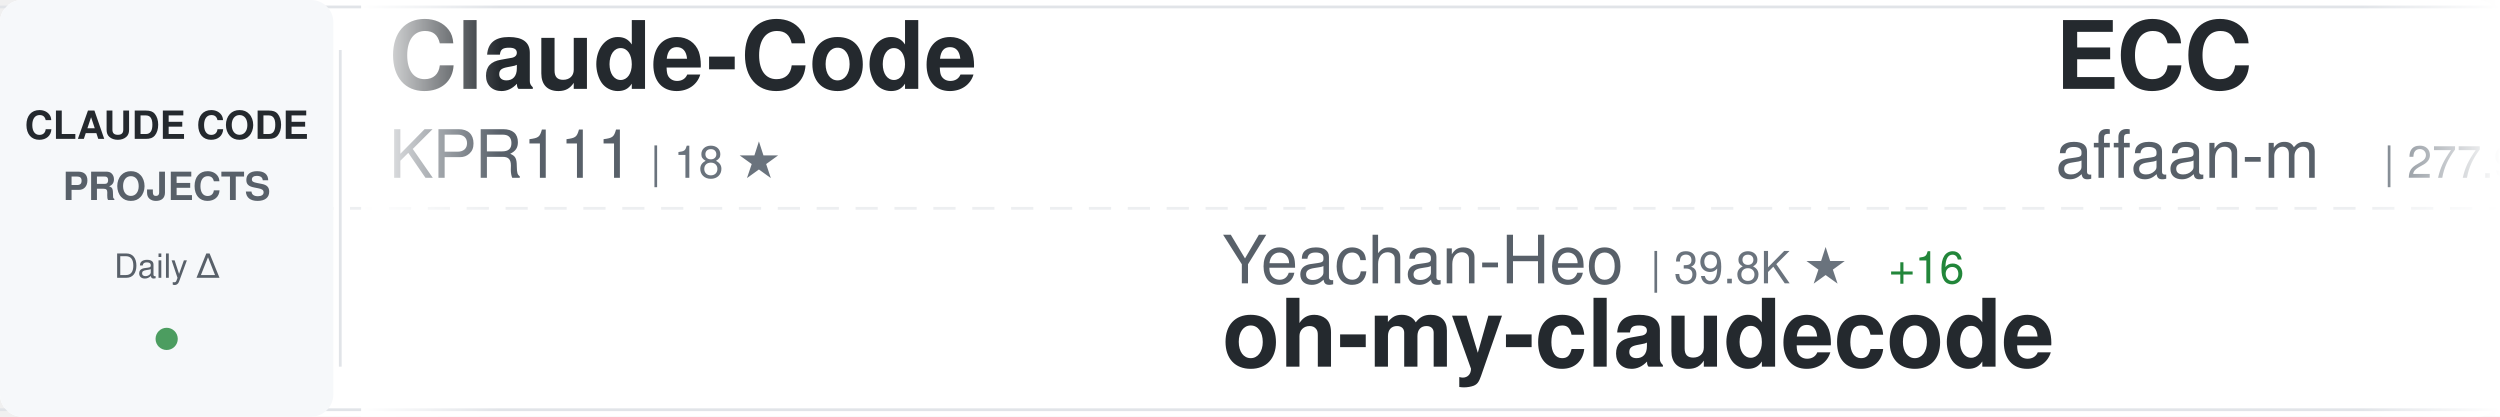
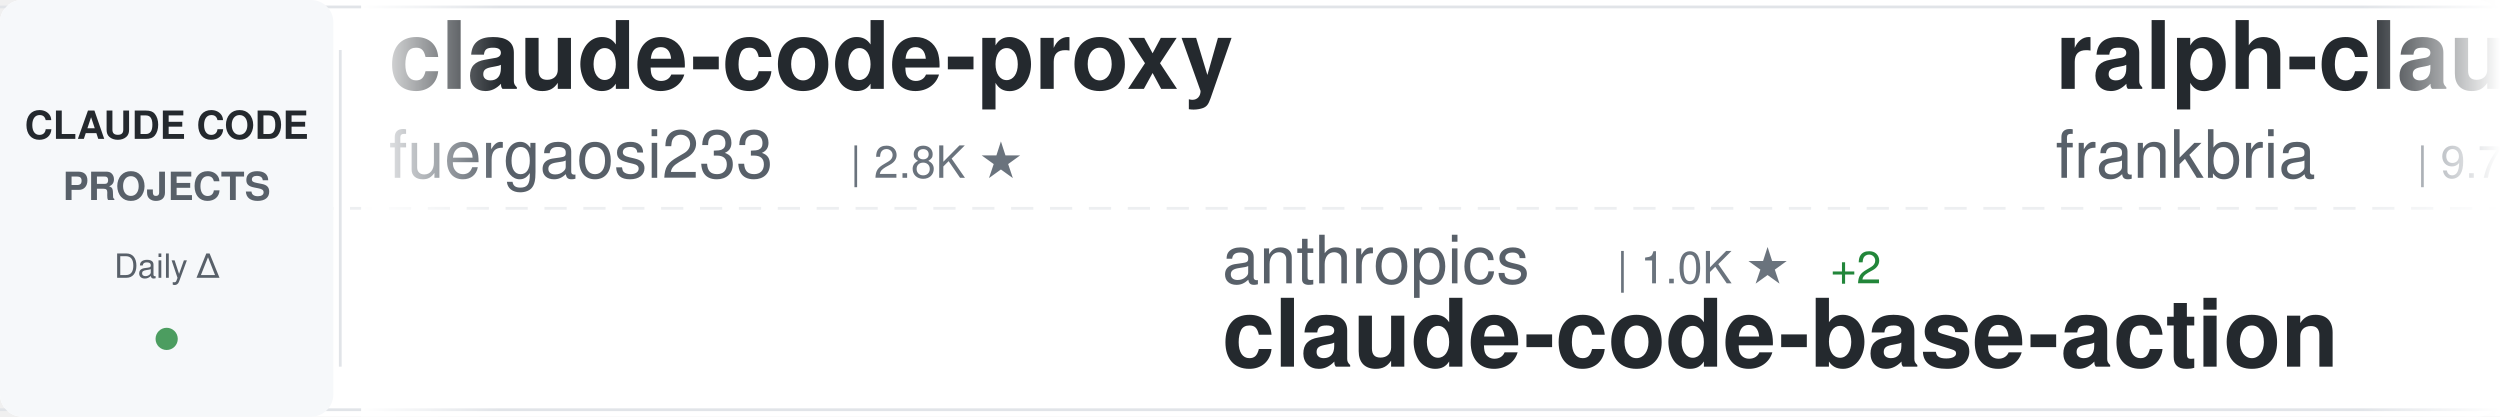
<svg xmlns="http://www.w3.org/2000/svg" width="900" height="150">
  <defs>
    <linearGradient id="awesomeLeftFade" x1="0%" y1="0%" x2="100%" y2="0%">
      <stop offset="0%" style="stop-color:#ffffff;stop-opacity:1" />
      <stop offset="100%" style="stop-color:#ffffff;stop-opacity:0" />
    </linearGradient>
    <linearGradient id="awesomeRightFade" x1="0%" y1="0%" x2="100%" y2="0%">
      <stop offset="0%" style="stop-color:#ffffff;stop-opacity:0" />
      <stop offset="100%" style="stop-color:#ffffff;stop-opacity:1" />
    </linearGradient>
  </defs>
  <rect width="900" height="150" fill="#ffffff" rx="8" />
  <rect x="0" y="2" width="900" height="1" fill="#e1e4e8" />
  <rect x="0" y="147" width="900" height="1" fill="#e1e4e8" />
  <line x1="0" y1="75" x2="900" y2="75" stroke="#e1e4e8" stroke-width="1" stroke-dasharray="8 6" opacity="0.6" />
  <rect x="0" y="0" width="120" height="150" fill="#f6f8fa" rx="8" />
  <text x="60" y="50" font-family="-apple-system, BlinkMacSystemFont, 'Segoe UI', Helvetica, Arial, sans-serif" font-size="14" font-weight="600" fill="#24292e" text-anchor="middle">CLAUDE CODE</text>
  <text x="60" y="72" font-family="-apple-system, BlinkMacSystemFont, 'Segoe UI', Helvetica, Arial, sans-serif" font-size="14" font-weight="600" fill="#586069" text-anchor="middle">PROJECTS</text>
  <text x="60" y="100" font-family="-apple-system, BlinkMacSystemFont, 'Segoe UI', Helvetica, Arial, sans-serif" font-size="12" font-weight="500" fill="#586069" text-anchor="middle">Daily Δ</text>
  <circle cx="60" cy="122" r="4" fill="#22863a" opacity="0.8" />
  <rect x="122" y="18" width="1" height="114" fill="#e1e4e8" />
  <clipPath id="awesomeTickerClip">
    <rect x="130" y="0" width="770" height="150" />
  </clipPath>
  <g clip-path="url(#awesomeTickerClip)">
    <g id="awesomeTickerItems">
      <animateTransform attributeName="transform" attributeType="XML" type="translate" from="0 0" to="-3000 0" dur="54s" repeatCount="indefinite" />
      <g transform="translate(0, 0)">
-         <text x="140" y="32" font-family="-apple-system, BlinkMacSystemFont, 'Segoe UI', Helvetica, Arial, sans-serif" font-size="34" font-weight="600" fill="#24292e">Claude-Code</text>
-         <text x="140" y="64" font-family="-apple-system, BlinkMacSystemFont, 'Segoe UI', Helvetica, Arial, sans-serif" font-size="24" font-weight="400" fill="#586069">KPR111</text>
-         <text x="234" y="64" font-family="-apple-system, BlinkMacSystemFont, 'Segoe UI', Helvetica, Arial, sans-serif" font-size="16" font-weight="500" fill="#6a737d">| 18 ★</text>
+         <text x="140" y="32" font-family="-apple-system, BlinkMacSystemFont, 'Segoe UI', Helvetica, Arial, sans-serif" font-size="34" font-weight="600" fill="#24292e">claude-code-proxy</text>
+         <text x="140" y="64" font-family="-apple-system, BlinkMacSystemFont, 'Segoe UI', Helvetica, Arial, sans-serif" font-size="24" font-weight="400" fill="#586069">fuergaosi233</text>
+         <text x="306" y="64" font-family="-apple-system, BlinkMacSystemFont, 'Segoe UI', Helvetica, Arial, sans-serif" font-size="16" font-weight="500" fill="#6a737d">| 2.8K ★</text>
      </g>
      <g transform="translate(300, 0)">
-         <text x="140" y="102" font-family="-apple-system, BlinkMacSystemFont, 'Segoe UI', Helvetica, Arial, sans-serif" font-size="24" font-weight="400" fill="#586069">Yeachan-Heo</text>
-         <text x="294" y="102" font-family="-apple-system, BlinkMacSystemFont, 'Segoe UI', Helvetica, Arial, sans-serif" font-size="16" font-weight="500" fill="#6a737d">| 39.8K ★</text>
-         <text x="380" y="102" font-family="-apple-system, BlinkMacSystemFont, 'Segoe UI', Helvetica, Arial, sans-serif" font-size="16" font-weight="500" fill="#22863a"> +16</text>
-         <text x="140" y="132" font-family="-apple-system, BlinkMacSystemFont, 'Segoe UI', Helvetica, Arial, sans-serif" font-size="34" font-weight="600" fill="#24292e">oh-my-claudecode</text>
+         <text x="140" y="102" font-family="-apple-system, BlinkMacSystemFont, 'Segoe UI', Helvetica, Arial, sans-serif" font-size="24" font-weight="400" fill="#586069">anthropics</text>
+         <text x="282" y="102" font-family="-apple-system, BlinkMacSystemFont, 'Segoe UI', Helvetica, Arial, sans-serif" font-size="16" font-weight="500" fill="#6a737d">| 1.0K ★</text>
+         <text x="359" y="102" font-family="-apple-system, BlinkMacSystemFont, 'Segoe UI', Helvetica, Arial, sans-serif" font-size="16" font-weight="500" fill="#22863a"> +2</text>
+         <text x="140" y="132" font-family="-apple-system, BlinkMacSystemFont, 'Segoe UI', Helvetica, Arial, sans-serif" font-size="34" font-weight="600" fill="#24292e">claude-code-base-action</text>
      </g>
      <g transform="translate(600, 0)">
-         <text x="140" y="32" font-family="-apple-system, BlinkMacSystemFont, 'Segoe UI', Helvetica, Arial, sans-serif" font-size="34" font-weight="600" fill="#24292e">ECC</text>
-         <text x="140" y="64" font-family="-apple-system, BlinkMacSystemFont, 'Segoe UI', Helvetica, Arial, sans-serif" font-size="24" font-weight="400" fill="#586069">affaan-m</text>
-         <text x="258" y="64" font-family="-apple-system, BlinkMacSystemFont, 'Segoe UI', Helvetica, Arial, sans-serif" font-size="16" font-weight="500" fill="#6a737d">| 277.9K ★</text>
-         <text x="353" y="64" font-family="-apple-system, BlinkMacSystemFont, 'Segoe UI', Helvetica, Arial, sans-serif" font-size="16" font-weight="500" fill="#22863a"> +262</text>
+         <text x="140" y="32" font-family="-apple-system, BlinkMacSystemFont, 'Segoe UI', Helvetica, Arial, sans-serif" font-size="34" font-weight="600" fill="#24292e">ralph-claude-code</text>
+         <text x="140" y="64" font-family="-apple-system, BlinkMacSystemFont, 'Segoe UI', Helvetica, Arial, sans-serif" font-size="24" font-weight="400" fill="#586069">frankbria</text>
+         <text x="270" y="64" font-family="-apple-system, BlinkMacSystemFont, 'Segoe UI', Helvetica, Arial, sans-serif" font-size="16" font-weight="500" fill="#6a737d">| 9.7K ★</text>
+         <text x="347" y="64" font-family="-apple-system, BlinkMacSystemFont, 'Segoe UI', Helvetica, Arial, sans-serif" font-size="16" font-weight="500" fill="#22863a"> +1</text>
      </g>
      <g transform="translate(900, 0)">
-         <text x="140" y="102" font-family="-apple-system, BlinkMacSystemFont, 'Segoe UI', Helvetica, Arial, sans-serif" font-size="24" font-weight="400" fill="#586069">pengchengneo</text>
-         <text x="306" y="102" font-family="-apple-system, BlinkMacSystemFont, 'Segoe UI', Helvetica, Arial, sans-serif" font-size="16" font-weight="500" fill="#6a737d">| 1.8K ★</text>
-         <text x="140" y="132" font-family="-apple-system, BlinkMacSystemFont, 'Segoe UI', Helvetica, Arial, sans-serif" font-size="34" font-weight="600" fill="#24292e">Claude-Code</text>
+         <text x="140" y="102" font-family="-apple-system, BlinkMacSystemFont, 'Segoe UI', Helvetica, Arial, sans-serif" font-size="24" font-weight="400" fill="#586069">OneRedOak</text>
+         <text x="270" y="102" font-family="-apple-system, BlinkMacSystemFont, 'Segoe UI', Helvetica, Arial, sans-serif" font-size="16" font-weight="500" fill="#6a737d">| 3.9K ★</text>
+         <text x="347" y="102" font-family="-apple-system, BlinkMacSystemFont, 'Segoe UI', Helvetica, Arial, sans-serif" font-size="16" font-weight="500" fill="#cb2431"> -1</text>
+         <text x="140" y="132" font-family="-apple-system, BlinkMacSystemFont, 'Segoe UI', Helvetica, Arial, sans-serif" font-size="34" font-weight="600" fill="#24292e">claude-code-workflows</text>
      </g>
      <g transform="translate(1200, 0)">
-         <text x="140" y="32" font-family="-apple-system, BlinkMacSystemFont, 'Segoe UI', Helvetica, Arial, sans-serif" font-size="34" font-weight="600" fill="#24292e">Claude-code</text>
-         <text x="140" y="64" font-family="-apple-system, BlinkMacSystemFont, 'Segoe UI', Helvetica, Arial, sans-serif" font-size="24" font-weight="400" fill="#586069">zstmfhy</text>
-         <text x="246" y="64" font-family="-apple-system, BlinkMacSystemFont, 'Segoe UI', Helvetica, Arial, sans-serif" font-size="16" font-weight="500" fill="#6a737d">| 188 ★</text>
+         <text x="140" y="32" font-family="-apple-system, BlinkMacSystemFont, 'Segoe UI', Helvetica, Arial, sans-serif" font-size="34" font-weight="600" fill="#24292e">claude-code-my-workflow</text>
+         <text x="140" y="64" font-family="-apple-system, BlinkMacSystemFont, 'Segoe UI', Helvetica, Arial, sans-serif" font-size="24" font-weight="400" fill="#586069">pedrohcgs</text>
+         <text x="270" y="64" font-family="-apple-system, BlinkMacSystemFont, 'Segoe UI', Helvetica, Arial, sans-serif" font-size="16" font-weight="500" fill="#6a737d">| 1.7K ★</text>
+         <text x="347" y="64" font-family="-apple-system, BlinkMacSystemFont, 'Segoe UI', Helvetica, Arial, sans-serif" font-size="16" font-weight="500" fill="#22863a"> +2</text>
      </g>
      <g transform="translate(1500, 0)">
-         <text x="140" y="102" font-family="-apple-system, BlinkMacSystemFont, 'Segoe UI', Helvetica, Arial, sans-serif" font-size="24" font-weight="400" fill="#586069">shareAI-lab</text>
-         <text x="294" y="102" font-family="-apple-system, BlinkMacSystemFont, 'Segoe UI', Helvetica, Arial, sans-serif" font-size="16" font-weight="500" fill="#6a737d">| 78.5K ★</text>
-         <text x="380" y="102" font-family="-apple-system, BlinkMacSystemFont, 'Segoe UI', Helvetica, Arial, sans-serif" font-size="16" font-weight="500" fill="#22863a"> +15</text>
-         <text x="140" y="132" font-family="-apple-system, BlinkMacSystemFont, 'Segoe UI', Helvetica, Arial, sans-serif" font-size="34" font-weight="600" fill="#24292e">learn-claude-code</text>
+         <text x="140" y="102" font-family="-apple-system, BlinkMacSystemFont, 'Segoe UI', Helvetica, Arial, sans-serif" font-size="24" font-weight="400" fill="#586069">ochamber</text>
+         <text x="258" y="102" font-family="-apple-system, BlinkMacSystemFont, 'Segoe UI', Helvetica, Arial, sans-serif" font-size="16" font-weight="500" fill="#6a737d">| 5 ★</text>
+         <text x="140" y="132" font-family="-apple-system, BlinkMacSystemFont, 'Segoe UI', Helvetica, Arial, sans-serif" font-size="34" font-weight="600" fill="#24292e">claude-code</text>
      </g>
      <g transform="translate(1800, 0)">
-         <text x="140" y="32" font-family="-apple-system, BlinkMacSystemFont, 'Segoe UI', Helvetica, Arial, sans-serif" font-size="34" font-weight="600" fill="#24292e">cc-switch</text>
-         <text x="140" y="64" font-family="-apple-system, BlinkMacSystemFont, 'Segoe UI', Helvetica, Arial, sans-serif" font-size="24" font-weight="400" fill="#586069">farion1231</text>
-         <text x="282" y="64" font-family="-apple-system, BlinkMacSystemFont, 'Segoe UI', Helvetica, Arial, sans-serif" font-size="16" font-weight="500" fill="#6a737d">| 143.3K ★</text>
-         <text x="377" y="64" font-family="-apple-system, BlinkMacSystemFont, 'Segoe UI', Helvetica, Arial, sans-serif" font-size="16" font-weight="500" fill="#22863a"> +143.3K</text>
+         <text x="140" y="32" font-family="-apple-system, BlinkMacSystemFont, 'Segoe UI', Helvetica, Arial, sans-serif" font-size="34" font-weight="600" fill="#24292e">claude-code-source-code-...</text>
+         <text x="140" y="64" font-family="-apple-system, BlinkMacSystemFont, 'Segoe UI', Helvetica, Arial, sans-serif" font-size="24" font-weight="400" fill="#586069">ghuntley</text>
+         <text x="258" y="64" font-family="-apple-system, BlinkMacSystemFont, 'Segoe UI', Helvetica, Arial, sans-serif" font-size="16" font-weight="500" fill="#6a737d">| 991 ★</text>
      </g>
      <g transform="translate(2100, 0)">
-         <text x="140" y="102" font-family="-apple-system, BlinkMacSystemFont, 'Segoe UI', Helvetica, Arial, sans-serif" font-size="24" font-weight="400" fill="#586069">frankbria</text>
-         <text x="270" y="102" font-family="-apple-system, BlinkMacSystemFont, 'Segoe UI', Helvetica, Arial, sans-serif" font-size="16" font-weight="500" fill="#6a737d">| 9.7K ★</text>
-         <text x="347" y="102" font-family="-apple-system, BlinkMacSystemFont, 'Segoe UI', Helvetica, Arial, sans-serif" font-size="16" font-weight="500" fill="#22863a"> +1</text>
-         <text x="140" y="132" font-family="-apple-system, BlinkMacSystemFont, 'Segoe UI', Helvetica, Arial, sans-serif" font-size="34" font-weight="600" fill="#24292e">ralph-claude-code</text>
+         <text x="140" y="102" font-family="-apple-system, BlinkMacSystemFont, 'Segoe UI', Helvetica, Arial, sans-serif" font-size="24" font-weight="400" fill="#586069">SeemSeam</text>
+         <text x="258" y="102" font-family="-apple-system, BlinkMacSystemFont, 'Segoe UI', Helvetica, Arial, sans-serif" font-size="16" font-weight="500" fill="#6a737d">| 3.6K ★</text>
+         <text x="335" y="102" font-family="-apple-system, BlinkMacSystemFont, 'Segoe UI', Helvetica, Arial, sans-serif" font-size="16" font-weight="500" fill="#22863a"> +4</text>
+         <text x="140" y="132" font-family="-apple-system, BlinkMacSystemFont, 'Segoe UI', Helvetica, Arial, sans-serif" font-size="34" font-weight="600" fill="#24292e">claude_codex_bridge</text>
      </g>
      <g transform="translate(2400, 0)">
-         <text x="140" y="32" font-family="-apple-system, BlinkMacSystemFont, 'Segoe UI', Helvetica, Arial, sans-serif" font-size="34" font-weight="600" fill="#24292e">claude-code-source-code</text>
-         <text x="140" y="64" font-family="-apple-system, BlinkMacSystemFont, 'Segoe UI', Helvetica, Arial, sans-serif" font-size="24" font-weight="400" fill="#586069">777genius</text>
-         <text x="270" y="64" font-family="-apple-system, BlinkMacSystemFont, 'Segoe UI', Helvetica, Arial, sans-serif" font-size="16" font-weight="500" fill="#6a737d">| 935 ★</text>
+         <text x="140" y="32" font-family="-apple-system, BlinkMacSystemFont, 'Segoe UI', Helvetica, Arial, sans-serif" font-size="34" font-weight="600" fill="#24292e">claude-code</text>
+         <text x="140" y="64" font-family="-apple-system, BlinkMacSystemFont, 'Segoe UI', Helvetica, Arial, sans-serif" font-size="24" font-weight="400" fill="#586069">alex000kim</text>
+         <text x="282" y="64" font-family="-apple-system, BlinkMacSystemFont, 'Segoe UI', Helvetica, Arial, sans-serif" font-size="16" font-weight="500" fill="#6a737d">| 236 ★</text>
      </g>
      <g transform="translate(2700, 0)">
+         <text x="140" y="102" font-family="-apple-system, BlinkMacSystemFont, 'Segoe UI', Helvetica, Arial, sans-serif" font-size="24" font-weight="400" fill="#586069">lintsinghua</text>
+         <text x="294" y="102" font-family="-apple-system, BlinkMacSystemFont, 'Segoe UI', Helvetica, Arial, sans-serif" font-size="16" font-weight="500" fill="#6a737d">| 4.3K ★</text>
+         <text x="371" y="102" font-family="-apple-system, BlinkMacSystemFont, 'Segoe UI', Helvetica, Arial, sans-serif" font-size="16" font-weight="500" fill="#22863a"> +1</text>
+         <text x="140" y="132" font-family="-apple-system, BlinkMacSystemFont, 'Segoe UI', Helvetica, Arial, sans-serif" font-size="34" font-weight="600" fill="#24292e">claude-code-book</text>
+       </g>
+       <g transform="translate(3000, 0)">
+         <text x="140" y="32" font-family="-apple-system, BlinkMacSystemFont, 'Segoe UI', Helvetica, Arial, sans-serif" font-size="34" font-weight="600" fill="#24292e">claude-code-proxy</text>
+         <text x="140" y="64" font-family="-apple-system, BlinkMacSystemFont, 'Segoe UI', Helvetica, Arial, sans-serif" font-size="24" font-weight="400" fill="#586069">fuergaosi233</text>
+         <text x="306" y="64" font-family="-apple-system, BlinkMacSystemFont, 'Segoe UI', Helvetica, Arial, sans-serif" font-size="16" font-weight="500" fill="#6a737d">| 2.8K ★</text>
+       </g>
+       <g transform="translate(3300, 0)">
+         <text x="140" y="102" font-family="-apple-system, BlinkMacSystemFont, 'Segoe UI', Helvetica, Arial, sans-serif" font-size="24" font-weight="400" fill="#586069">anthropics</text>
+         <text x="282" y="102" font-family="-apple-system, BlinkMacSystemFont, 'Segoe UI', Helvetica, Arial, sans-serif" font-size="16" font-weight="500" fill="#6a737d">| 1.0K ★</text>
+         <text x="359" y="102" font-family="-apple-system, BlinkMacSystemFont, 'Segoe UI', Helvetica, Arial, sans-serif" font-size="16" font-weight="500" fill="#22863a"> +2</text>
+         <text x="140" y="132" font-family="-apple-system, BlinkMacSystemFont, 'Segoe UI', Helvetica, Arial, sans-serif" font-size="34" font-weight="600" fill="#24292e">claude-code-base-action</text>
+       </g>
+       <g transform="translate(3600, 0)">
+         <text x="140" y="32" font-family="-apple-system, BlinkMacSystemFont, 'Segoe UI', Helvetica, Arial, sans-serif" font-size="34" font-weight="600" fill="#24292e">ralph-claude-code</text>
+         <text x="140" y="64" font-family="-apple-system, BlinkMacSystemFont, 'Segoe UI', Helvetica, Arial, sans-serif" font-size="24" font-weight="400" fill="#586069">frankbria</text>
+         <text x="270" y="64" font-family="-apple-system, BlinkMacSystemFont, 'Segoe UI', Helvetica, Arial, sans-serif" font-size="16" font-weight="500" fill="#6a737d">| 9.7K ★</text>
+         <text x="347" y="64" font-family="-apple-system, BlinkMacSystemFont, 'Segoe UI', Helvetica, Arial, sans-serif" font-size="16" font-weight="500" fill="#22863a"> +1</text>
+       </g>
+       <g transform="translate(3900, 0)">
        <text x="140" y="102" font-family="-apple-system, BlinkMacSystemFont, 'Segoe UI', Helvetica, Arial, sans-serif" font-size="24" font-weight="400" fill="#586069">OneRedOak</text>
        <text x="270" y="102" font-family="-apple-system, BlinkMacSystemFont, 'Segoe UI', Helvetica, Arial, sans-serif" font-size="16" font-weight="500" fill="#6a737d">| 3.9K ★</text>
-         <text x="347" y="102" font-family="-apple-system, BlinkMacSystemFont, 'Segoe UI', Helvetica, Arial, sans-serif" font-size="16" font-weight="500" fill="#22863a"> +1</text>
+         <text x="347" y="102" font-family="-apple-system, BlinkMacSystemFont, 'Segoe UI', Helvetica, Arial, sans-serif" font-size="16" font-weight="500" fill="#cb2431"> -1</text>
        <text x="140" y="132" font-family="-apple-system, BlinkMacSystemFont, 'Segoe UI', Helvetica, Arial, sans-serif" font-size="34" font-weight="600" fill="#24292e">claude-code-workflows</text>
-       </g>
-       <g transform="translate(3000, 0)">
-         <text x="140" y="32" font-family="-apple-system, BlinkMacSystemFont, 'Segoe UI', Helvetica, Arial, sans-serif" font-size="34" font-weight="600" fill="#24292e">Claude-Code</text>
-         <text x="140" y="64" font-family="-apple-system, BlinkMacSystemFont, 'Segoe UI', Helvetica, Arial, sans-serif" font-size="24" font-weight="400" fill="#586069">KPR111</text>
-         <text x="234" y="64" font-family="-apple-system, BlinkMacSystemFont, 'Segoe UI', Helvetica, Arial, sans-serif" font-size="16" font-weight="500" fill="#6a737d">| 18 ★</text>
-       </g>
-       <g transform="translate(3300, 0)">
-         <text x="140" y="102" font-family="-apple-system, BlinkMacSystemFont, 'Segoe UI', Helvetica, Arial, sans-serif" font-size="24" font-weight="400" fill="#586069">Yeachan-Heo</text>
-         <text x="294" y="102" font-family="-apple-system, BlinkMacSystemFont, 'Segoe UI', Helvetica, Arial, sans-serif" font-size="16" font-weight="500" fill="#6a737d">| 39.8K ★</text>
-         <text x="380" y="102" font-family="-apple-system, BlinkMacSystemFont, 'Segoe UI', Helvetica, Arial, sans-serif" font-size="16" font-weight="500" fill="#22863a"> +16</text>
-         <text x="140" y="132" font-family="-apple-system, BlinkMacSystemFont, 'Segoe UI', Helvetica, Arial, sans-serif" font-size="34" font-weight="600" fill="#24292e">oh-my-claudecode</text>
-       </g>
-       <g transform="translate(3600, 0)">
-         <text x="140" y="32" font-family="-apple-system, BlinkMacSystemFont, 'Segoe UI', Helvetica, Arial, sans-serif" font-size="34" font-weight="600" fill="#24292e">ECC</text>
-         <text x="140" y="64" font-family="-apple-system, BlinkMacSystemFont, 'Segoe UI', Helvetica, Arial, sans-serif" font-size="24" font-weight="400" fill="#586069">affaan-m</text>
-         <text x="258" y="64" font-family="-apple-system, BlinkMacSystemFont, 'Segoe UI', Helvetica, Arial, sans-serif" font-size="16" font-weight="500" fill="#6a737d">| 277.9K ★</text>
-         <text x="353" y="64" font-family="-apple-system, BlinkMacSystemFont, 'Segoe UI', Helvetica, Arial, sans-serif" font-size="16" font-weight="500" fill="#22863a"> +262</text>
-       </g>
-       <g transform="translate(3900, 0)">
-         <text x="140" y="102" font-family="-apple-system, BlinkMacSystemFont, 'Segoe UI', Helvetica, Arial, sans-serif" font-size="24" font-weight="400" fill="#586069">pengchengneo</text>
-         <text x="306" y="102" font-family="-apple-system, BlinkMacSystemFont, 'Segoe UI', Helvetica, Arial, sans-serif" font-size="16" font-weight="500" fill="#6a737d">| 1.8K ★</text>
-         <text x="140" y="132" font-family="-apple-system, BlinkMacSystemFont, 'Segoe UI', Helvetica, Arial, sans-serif" font-size="34" font-weight="600" fill="#24292e">Claude-Code</text>
      </g>
    </g>
  </g>
  <rect x="130" y="0" width="50" height="150" fill="url(#awesomeLeftFade)" />
  <rect x="850" y="0" width="50" height="150" fill="url(#awesomeRightFade)" />
</svg>
